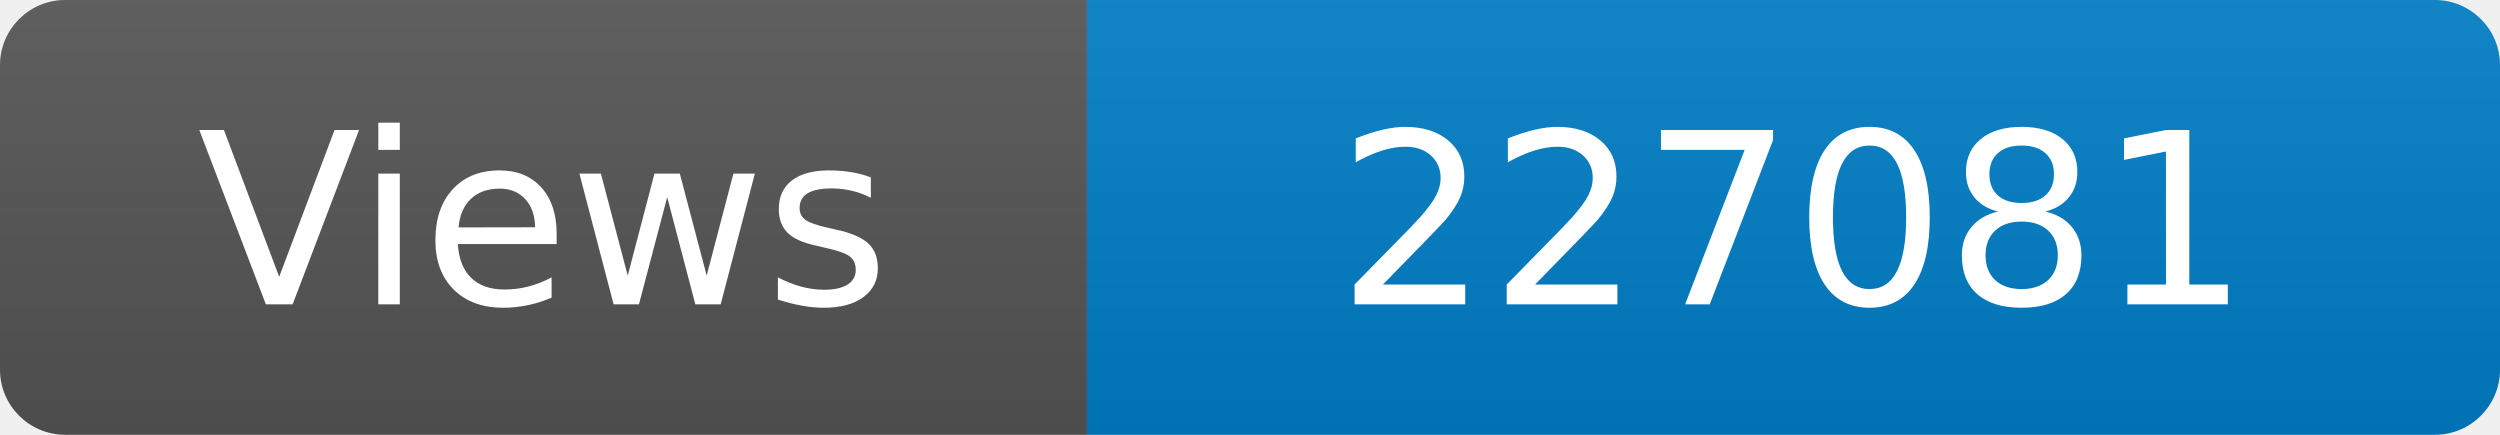
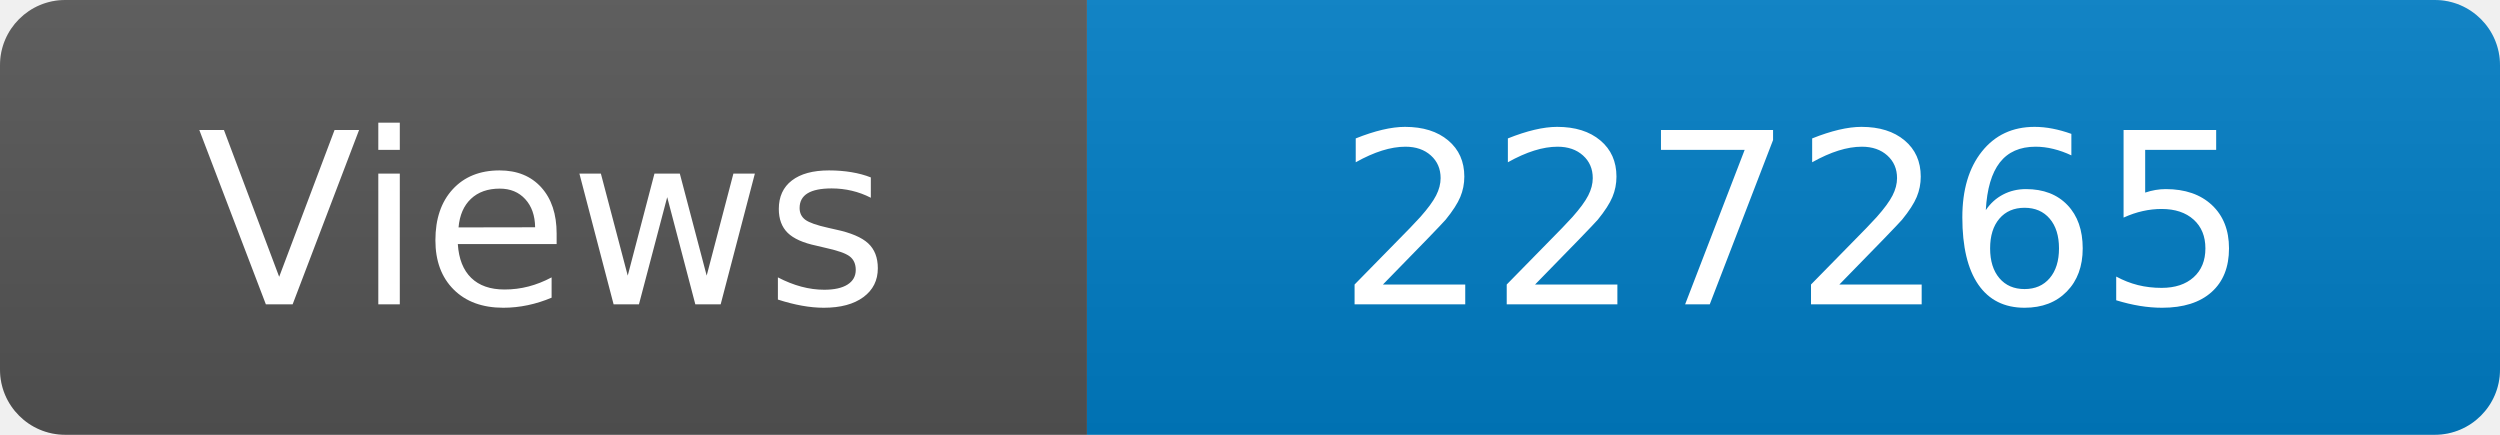
<svg xmlns="http://www.w3.org/2000/svg" width="115" height="20" role="img" aria-label="Maintained?: yes">
  <linearGradient id="s" x2="0" y2="100%">
    <stop offset="0" stop-color="#bbb" stop-opacity=".1" />
    <stop offset="1" stop-opacity=".1" />
  </linearGradient>
  <clipPath id="r">
    <rect width="115" height="20" rx="3" fill="#fff" />
  </clipPath>
  <g clip-path="url(#r)">
    <rect width="50" height="20" fill="#555" />
    <rect x="50" width="160" height="20" fill="#007ec6" />
    <rect width="115" height="20" fill="url(#s)" />
  </g>
  <g fill="#fff" text-anchor="middle" font-family="Verdana,Geneva,DejaVu Sans,sans-serif" font-size="110">
    <text x="250" y="140" transform="scale(.1)" fill="#fff">Views</text>
-     <text x="825" y="140" transform="scale(.1)" fill="#fff">227081</text>
+     <text x="825" y="140" transform="scale(.1)" fill="#fff">227265</text>
  </g>
</svg>
